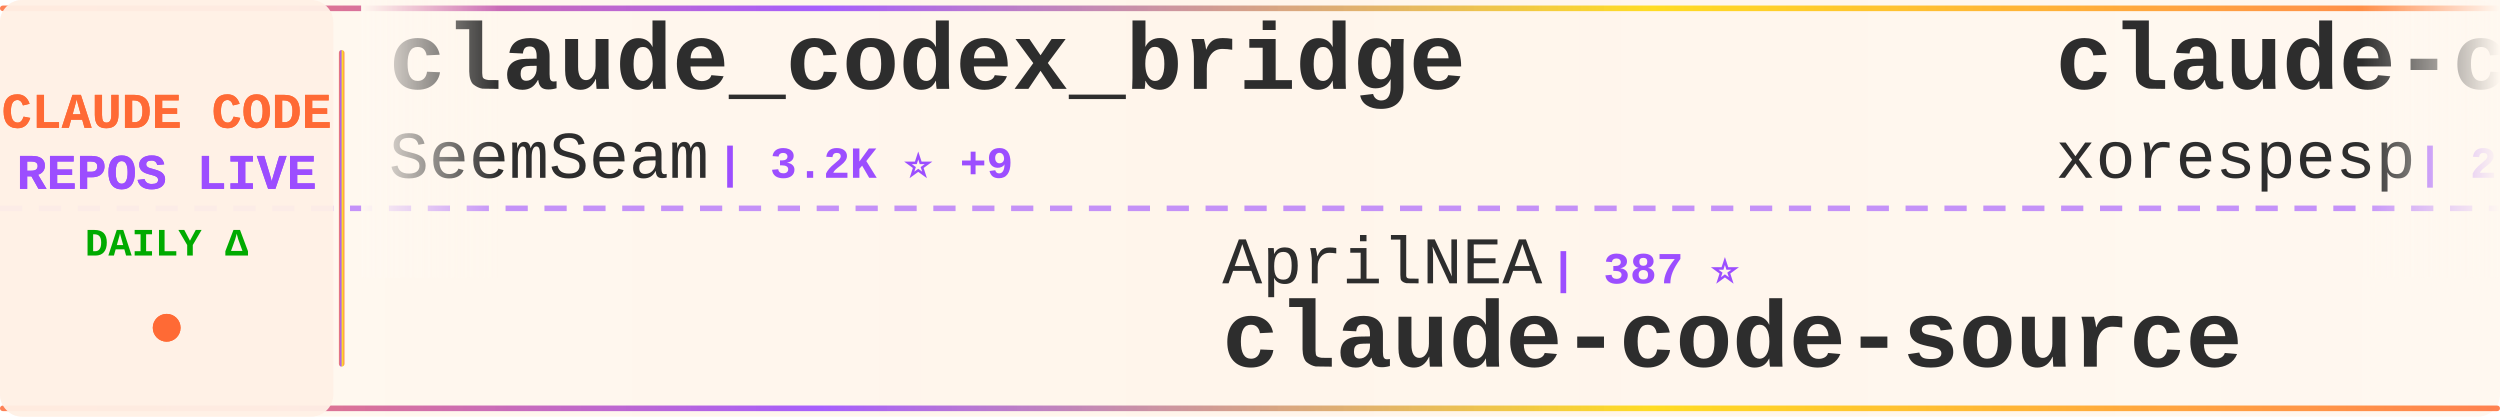
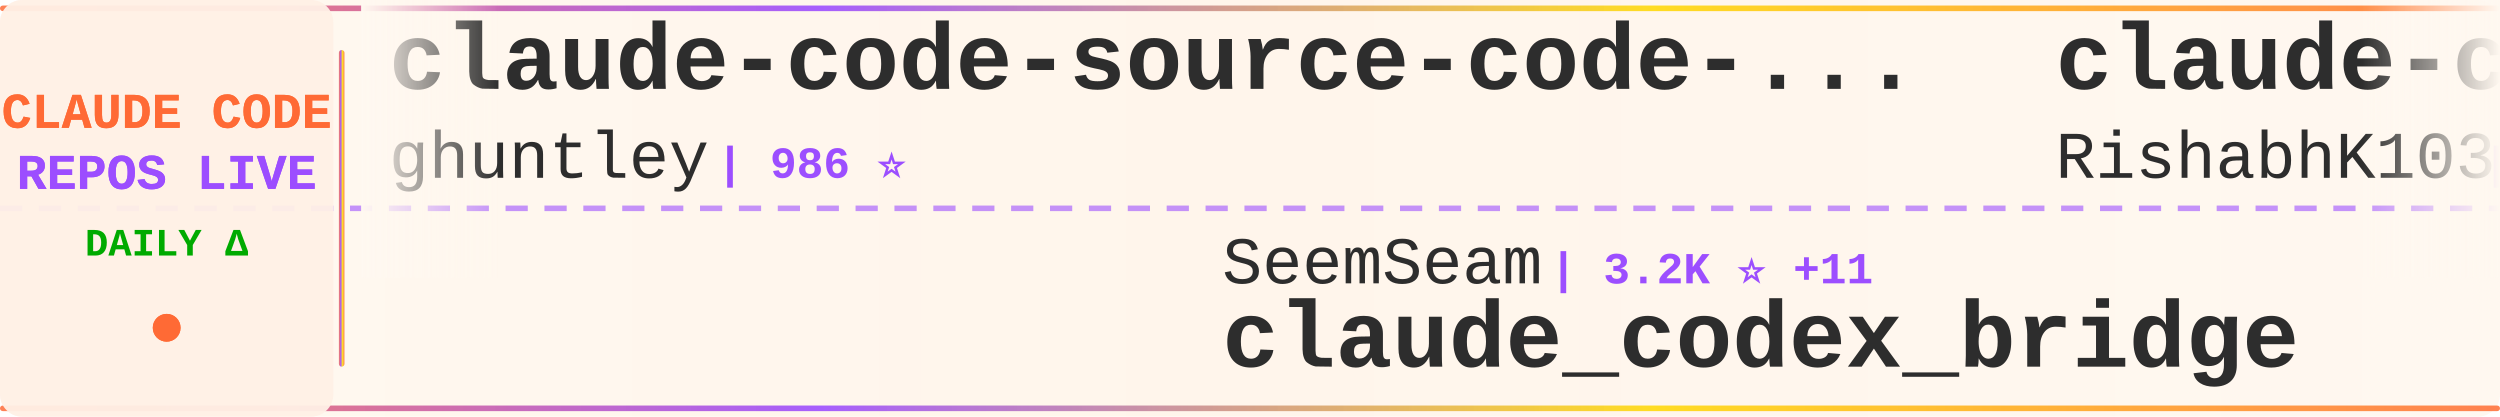
<svg xmlns="http://www.w3.org/2000/svg" width="900" height="150">
  <defs>
    <linearGradient id="tickerBg" x1="0%" y1="0%" x2="100%" y2="0%">
      <stop offset="0%" style="stop-color:#fff8f0;stop-opacity:0.98" />
      <stop offset="50%" style="stop-color:#fff5eb;stop-opacity:1" />
      <stop offset="100%" style="stop-color:#fff8f0;stop-opacity:0.98" />
    </linearGradient>
    <linearGradient id="borderGrad" x1="0%" y1="0%" x2="100%" y2="0%">
      <stop offset="0%" style="stop-color:#FF6B35;stop-opacity:0.85">
        <animate attributeName="stop-opacity" values="0.85;1;0.85" dur="2s" repeatCount="indefinite" />
      </stop>
      <stop offset="33%" style="stop-color:#9C4EFF;stop-opacity:0.9">
        <animate attributeName="stop-opacity" values="0.9;1;0.9" dur="2.2s" repeatCount="indefinite" />
      </stop>
      <stop offset="66%" style="stop-color:#FFD700;stop-opacity:0.85">
        <animate attributeName="stop-opacity" values="0.85;1;0.85" dur="1.8s" repeatCount="indefinite" />
      </stop>
      <stop offset="100%" style="stop-color:#FF6B35;stop-opacity:0.85">
        <animate attributeName="stop-opacity" values="0.85;1;0.85" dur="2s" repeatCount="indefinite" />
      </stop>
    </linearGradient>
    <filter id="textGlow">
      <feGaussianBlur stdDeviation="0.15" result="coloredBlur" />
      <feMerge>
        <feMergeNode in="coloredBlur" />
        <feMergeNode in="SourceGraphic" />
      </feMerge>
    </filter>
    <filter id="metricGlow">
      <feGaussianBlur stdDeviation="0.2" result="coloredBlur" />
      <feMerge>
        <feMergeNode in="coloredBlur" />
        <feMergeNode in="SourceGraphic" />
      </feMerge>
    </filter>
    <linearGradient id="leftFade" x1="0%" y1="0%" x2="100%" y2="0%">
      <stop offset="0%" style="stop-color:#fff8f0;stop-opacity:1" />
      <stop offset="100%" style="stop-color:#fff8f0;stop-opacity:0" />
    </linearGradient>
    <linearGradient id="rightFade" x1="0%" y1="0%" x2="100%" y2="0%">
      <stop offset="0%" style="stop-color:#fff8f0;stop-opacity:0" />
      <stop offset="100%" style="stop-color:#fff8f0;stop-opacity:1" />
    </linearGradient>
  </defs>
  <rect width="900" height="150" fill="url(#tickerBg)" rx="8" />
  <rect x="0" y="2" width="900" height="2" fill="url(#borderGrad)" rx="1" />
  <rect x="0" y="146" width="900" height="2" fill="url(#borderGrad)" rx="1" />
  <line x1="0" y1="75" x2="900" y2="75" stroke="#9C4EFF" stroke-width="2" stroke-dasharray="8 6" opacity="0.6" />
  <rect x="0" y="0" width="120" height="150" fill="#fff0e6" opacity="0.95" rx="8" />
  <text x="60" y="46" font-family="'Courier New', monospace" font-size="18" font-weight="bold" fill="#FF6B35" text-anchor="middle" filter="url(#textGlow)">
    CLAUDE CODE
  </text>
  <text x="60" y="68" font-family="'Courier New', monospace" font-size="18" font-weight="bold" fill="#9C4EFF" text-anchor="middle" filter="url(#textGlow)">
    REPOS LIVE
  </text>
  <text x="60" y="92" font-family="'Courier New', monospace" font-size="14" font-weight="bold" fill="#00aa00" text-anchor="middle">
    DAILY Δ
  </text>
  <circle cx="60" cy="118" r="5" fill="#FF6B35" filter="url(#metricGlow)">
    <animate attributeName="r" values="4;6;4" dur="1.5s" repeatCount="indefinite" />
    <animate attributeName="opacity" values="0.6;1;0.6" dur="1.5s" repeatCount="indefinite" />
  </circle>
  <rect x="122" y="18" width="2" height="114" fill="url(#borderGrad)" rx="1" />
  <clipPath id="tickerClip">
    <rect x="130" y="0" width="770" height="150" />
  </clipPath>
  <g clip-path="url(#tickerClip)">
    <g id="tickerItems">
      <animateTransform attributeName="transform" attributeType="XML" type="translate" from="0 0" to="-3000 0" dur="54s" repeatCount="indefinite" />
      <g transform="translate(0, 0)">
-         <text x="140" y="32" font-family="'Courier New', monospace" font-size="34" font-weight="bold" fill="#2d2d2d">claude_codex_bridge</text>
-         <text x="140" y="64" font-family="'Courier New', monospace" font-size="24" font-weight="normal" fill="#2d2d2d" opacity="1.0">SeemSeam</text>
-         <text x="258" y="64" font-family="'Courier New', monospace" font-size="16" font-weight="bold" fill="#9C4EFF"> | 3.2K ⭐ +9</text>
+         <text x="140" y="32" font-family="'Courier New', monospace" font-size="34" font-weight="bold" fill="#2d2d2d">claude-code-source-code-...</text>
+         <text x="140" y="64" font-family="'Courier New', monospace" font-size="24" font-weight="normal" fill="#2d2d2d" opacity="1.0">ghuntley</text>
+         <text x="258" y="64" font-family="'Courier New', monospace" font-size="16" font-weight="bold" fill="#9C4EFF"> | 986 ⭐</text>
      </g>
      <g transform="translate(300, 0)">
-         <text x="140" y="102" font-family="'Courier New', monospace" font-size="24" font-weight="normal" fill="#2d2d2d" opacity="1.0">AprilNEA</text>
-         <text x="258" y="102" font-family="'Courier New', monospace" font-size="16" font-weight="bold" fill="#9C4EFF"> | 387 ⭐</text>
-         <text x="140" y="132" font-family="'Courier New', monospace" font-size="34" font-weight="bold" fill="#2d2d2d">claude-code-source</text>
+         <text x="140" y="102" font-family="'Courier New', monospace" font-size="24" font-weight="normal" fill="#2d2d2d" opacity="1.0">SeemSeam</text>
+         <text x="258" y="102" font-family="'Courier New', monospace" font-size="16" font-weight="bold" fill="#9C4EFF"> | 3.2K ⭐ +11</text>
+         <text x="140" y="132" font-family="'Courier New', monospace" font-size="34" font-weight="bold" fill="#2d2d2d">claude_codex_bridge</text>
      </g>
      <g transform="translate(600, 0)">
        <text x="140" y="32" font-family="'Courier New', monospace" font-size="34" font-weight="bold" fill="#2d2d2d">claude-code</text>
-         <text x="140" y="64" font-family="'Courier New', monospace" font-size="24" font-weight="normal" fill="#2d2d2d" opacity="1.0">xorespesp</text>
-         <text x="270" y="64" font-family="'Courier New', monospace" font-size="16" font-weight="bold" fill="#9C4EFF"> | 228 ⭐</text>
+         <text x="140" y="64" font-family="'Courier New', monospace" font-size="24" font-weight="normal" fill="#2d2d2d" opacity="1.0">RishabhK103</text>
+         <text x="294" y="64" font-family="'Courier New', monospace" font-size="16" font-weight="bold" fill="#9C4EFF"> | 99 ⭐</text>
      </g>
      <g transform="translate(900, 0)">
-         <text x="140" y="102" font-family="'Courier New', monospace" font-size="24" font-weight="normal" fill="#2d2d2d" opacity="1.0">sugyan</text>
-         <text x="234" y="102" font-family="'Courier New', monospace" font-size="16" font-weight="bold" fill="#9C4EFF"> | 1.1K ⭐</text>
-         <text x="140" y="132" font-family="'Courier New', monospace" font-size="34" font-weight="bold" fill="#2d2d2d">claude-code-webui</text>
+         <text x="140" y="102" font-family="'Courier New', monospace" font-size="24" font-weight="normal" fill="#2d2d2d" opacity="1.0">fazxes</text>
+         <text x="234" y="102" font-family="'Courier New', monospace" font-size="16" font-weight="bold" fill="#9C4EFF"> | 225 ⭐ +2</text>
+         <text x="140" y="132" font-family="'Courier New', monospace" font-size="34" font-weight="bold" fill="#2d2d2d">Claude-code</text>
      </g>
      <g transform="translate(1200, 0)">
-         <text x="140" y="32" font-family="'Courier New', monospace" font-size="34" font-weight="bold" fill="#2d2d2d">claude-code-proxy</text>
-         <text x="140" y="64" font-family="'Courier New', monospace" font-size="24" font-weight="normal" fill="#2d2d2d" opacity="1.0">fuergaosi233</text>
-         <text x="306" y="64" font-family="'Courier New', monospace" font-size="16" font-weight="bold" fill="#9C4EFF"> | 2.7K ⭐ +6</text>
+         <text x="140" y="32" font-family="'Courier New', monospace" font-size="34" font-weight="bold" fill="#2d2d2d">Dive-into-Claude-Code</text>
+         <text x="140" y="64" font-family="'Courier New', monospace" font-size="24" font-weight="normal" fill="#2d2d2d" opacity="1.0">VILA-Lab</text>
+         <text x="258" y="64" font-family="'Courier New', monospace" font-size="16" font-weight="bold" fill="#9C4EFF"> | 1.8K ⭐ +2</text>
      </g>
      <g transform="translate(1500, 0)">
-         <text x="140" y="102" font-family="'Courier New', monospace" font-size="24" font-weight="normal" fill="#2d2d2d" opacity="1.0">feiskyer</text>
-         <text x="258" y="102" font-family="'Courier New', monospace" font-size="16" font-weight="bold" fill="#9C4EFF"> | 1.6K ⭐ +1</text>
-         <text x="140" y="132" font-family="'Courier New', monospace" font-size="34" font-weight="bold" fill="#2d2d2d">claude-code-settings</text>
+         <text x="140" y="102" font-family="'Courier New', monospace" font-size="24" font-weight="normal" fill="#2d2d2d" opacity="1.0">frankbria</text>
+         <text x="270" y="102" font-family="'Courier New', monospace" font-size="16" font-weight="bold" fill="#9C4EFF"> | 9.5K ⭐ +2</text>
+         <text x="140" y="132" font-family="'Courier New', monospace" font-size="34" font-weight="bold" fill="#2d2d2d">ralph-claude-code</text>
      </g>
      <g transform="translate(1800, 0)">
-         <text x="140" y="32" font-family="'Courier New', monospace" font-size="34" font-weight="bold" fill="#2d2d2d">claude-coder</text>
-         <text x="140" y="64" font-family="'Courier New', monospace" font-size="24" font-weight="normal" fill="#2d2d2d" opacity="1.0">kodu-ai</text>
-         <text x="246" y="64" font-family="'Courier New', monospace" font-size="16" font-weight="bold" fill="#9C4EFF"> | 5.3K ⭐ +1</text>
+         <text x="140" y="32" font-family="'Courier New', monospace" font-size="34" font-weight="bold" fill="#2d2d2d">claude-code-from-source</text>
+         <text x="140" y="64" font-family="'Courier New', monospace" font-size="24" font-weight="normal" fill="#2d2d2d" opacity="1.0">alejandrobalderas</text>
+         <text x="366" y="64" font-family="'Courier New', monospace" font-size="16" font-weight="bold" fill="#9C4EFF"> | 2.4K ⭐ +6</text>
      </g>
      <g transform="translate(2100, 0)">
        <text x="140" y="102" font-family="'Courier New', monospace" font-size="24" font-weight="normal" fill="#2d2d2d" opacity="1.0">alirezarezvani</text>
-         <text x="330" y="102" font-family="'Courier New', monospace" font-size="16" font-weight="bold" fill="#9C4EFF"> | 19.8K ⭐ +119</text>
+         <text x="330" y="102" font-family="'Courier New', monospace" font-size="16" font-weight="bold" fill="#9C4EFF"> | 19.9K ⭐ +123</text>
        <text x="140" y="132" font-family="'Courier New', monospace" font-size="34" font-weight="bold" fill="#2d2d2d">claude-skills</text>
      </g>
      <g transform="translate(2400, 0)">
-         <text x="140" y="32" font-family="'Courier New', monospace" font-size="34" font-weight="bold" fill="#2d2d2d">claude-code</text>
-         <text x="140" y="64" font-family="'Courier New', monospace" font-size="24" font-weight="normal" fill="#2d2d2d" opacity="1.0">yasasbanukaofficial</text>
-         <text x="390" y="64" font-family="'Courier New', monospace" font-size="16" font-weight="bold" fill="#9C4EFF"> | 3.6K ⭐ +5</text>
+         <text x="140" y="32" font-family="'Courier New', monospace" font-size="34" font-weight="bold" fill="#2d2d2d">claude-code-best-practic...</text>
+         <text x="140" y="64" font-family="'Courier New', monospace" font-size="24" font-weight="normal" fill="#2d2d2d" opacity="1.0">shanraisshan</text>
+         <text x="306" y="64" font-family="'Courier New', monospace" font-size="16" font-weight="bold" fill="#9C4EFF"> | 61.9K ⭐ +70</text>
      </g>
      <g transform="translate(2700, 0)">
-         <text x="140" y="102" font-family="'Courier New', monospace" font-size="24" font-weight="normal" fill="#2d2d2d" opacity="1.0">diet103</text>
-         <text x="246" y="102" font-family="'Courier New', monospace" font-size="16" font-weight="bold" fill="#9C4EFF"> | 9.7K ⭐ +2</text>
-         <text x="140" y="132" font-family="'Courier New', monospace" font-size="34" font-weight="bold" fill="#2d2d2d">claude-code-infrastructu...</text>
+         <text x="140" y="102" font-family="'Courier New', monospace" font-size="24" font-weight="normal" fill="#2d2d2d" opacity="1.0">yasasbanukaofficial</text>
+         <text x="390" y="102" font-family="'Courier New', monospace" font-size="16" font-weight="bold" fill="#9C4EFF"> | 3.6K ⭐ +5</text>
+         <text x="140" y="132" font-family="'Courier New', monospace" font-size="34" font-weight="bold" fill="#2d2d2d">claude-code</text>
      </g>
      <g transform="translate(3000, 0)">
-         <text x="140" y="32" font-family="'Courier New', monospace" font-size="34" font-weight="bold" fill="#2d2d2d">claude_codex_bridge</text>
-         <text x="140" y="64" font-family="'Courier New', monospace" font-size="24" font-weight="normal" fill="#2d2d2d" opacity="1.0">SeemSeam</text>
-         <text x="258" y="64" font-family="'Courier New', monospace" font-size="16" font-weight="bold" fill="#9C4EFF"> | 3.2K ⭐ +9</text>
+         <text x="140" y="32" font-family="'Courier New', monospace" font-size="34" font-weight="bold" fill="#2d2d2d">claude-code-source-code-...</text>
+         <text x="140" y="64" font-family="'Courier New', monospace" font-size="24" font-weight="normal" fill="#2d2d2d" opacity="1.0">ghuntley</text>
+         <text x="258" y="64" font-family="'Courier New', monospace" font-size="16" font-weight="bold" fill="#9C4EFF"> | 986 ⭐</text>
      </g>
      <g transform="translate(3300, 0)">
-         <text x="140" y="102" font-family="'Courier New', monospace" font-size="24" font-weight="normal" fill="#2d2d2d" opacity="1.0">AprilNEA</text>
-         <text x="258" y="102" font-family="'Courier New', monospace" font-size="16" font-weight="bold" fill="#9C4EFF"> | 387 ⭐</text>
-         <text x="140" y="132" font-family="'Courier New', monospace" font-size="34" font-weight="bold" fill="#2d2d2d">claude-code-source</text>
+         <text x="140" y="102" font-family="'Courier New', monospace" font-size="24" font-weight="normal" fill="#2d2d2d" opacity="1.0">SeemSeam</text>
+         <text x="258" y="102" font-family="'Courier New', monospace" font-size="16" font-weight="bold" fill="#9C4EFF"> | 3.2K ⭐ +11</text>
+         <text x="140" y="132" font-family="'Courier New', monospace" font-size="34" font-weight="bold" fill="#2d2d2d">claude_codex_bridge</text>
      </g>
      <g transform="translate(3600, 0)">
        <text x="140" y="32" font-family="'Courier New', monospace" font-size="34" font-weight="bold" fill="#2d2d2d">claude-code</text>
-         <text x="140" y="64" font-family="'Courier New', monospace" font-size="24" font-weight="normal" fill="#2d2d2d" opacity="1.0">xorespesp</text>
-         <text x="270" y="64" font-family="'Courier New', monospace" font-size="16" font-weight="bold" fill="#9C4EFF"> | 228 ⭐</text>
+         <text x="140" y="64" font-family="'Courier New', monospace" font-size="24" font-weight="normal" fill="#2d2d2d" opacity="1.0">RishabhK103</text>
+         <text x="294" y="64" font-family="'Courier New', monospace" font-size="16" font-weight="bold" fill="#9C4EFF"> | 99 ⭐</text>
      </g>
      <g transform="translate(3900, 0)">
-         <text x="140" y="102" font-family="'Courier New', monospace" font-size="24" font-weight="normal" fill="#2d2d2d" opacity="1.0">sugyan</text>
-         <text x="234" y="102" font-family="'Courier New', monospace" font-size="16" font-weight="bold" fill="#9C4EFF"> | 1.1K ⭐</text>
-         <text x="140" y="132" font-family="'Courier New', monospace" font-size="34" font-weight="bold" fill="#2d2d2d">claude-code-webui</text>
+         <text x="140" y="102" font-family="'Courier New', monospace" font-size="24" font-weight="normal" fill="#2d2d2d" opacity="1.0">fazxes</text>
+         <text x="234" y="102" font-family="'Courier New', monospace" font-size="16" font-weight="bold" fill="#9C4EFF"> | 225 ⭐ +2</text>
+         <text x="140" y="132" font-family="'Courier New', monospace" font-size="34" font-weight="bold" fill="#2d2d2d">Claude-code</text>
      </g>
    </g>
  </g>
  <rect x="130" y="0" width="50" height="100" fill="url(#leftFade)" />
  <rect x="850" y="0" width="50" height="100" fill="url(#rightFade)" />
</svg>
